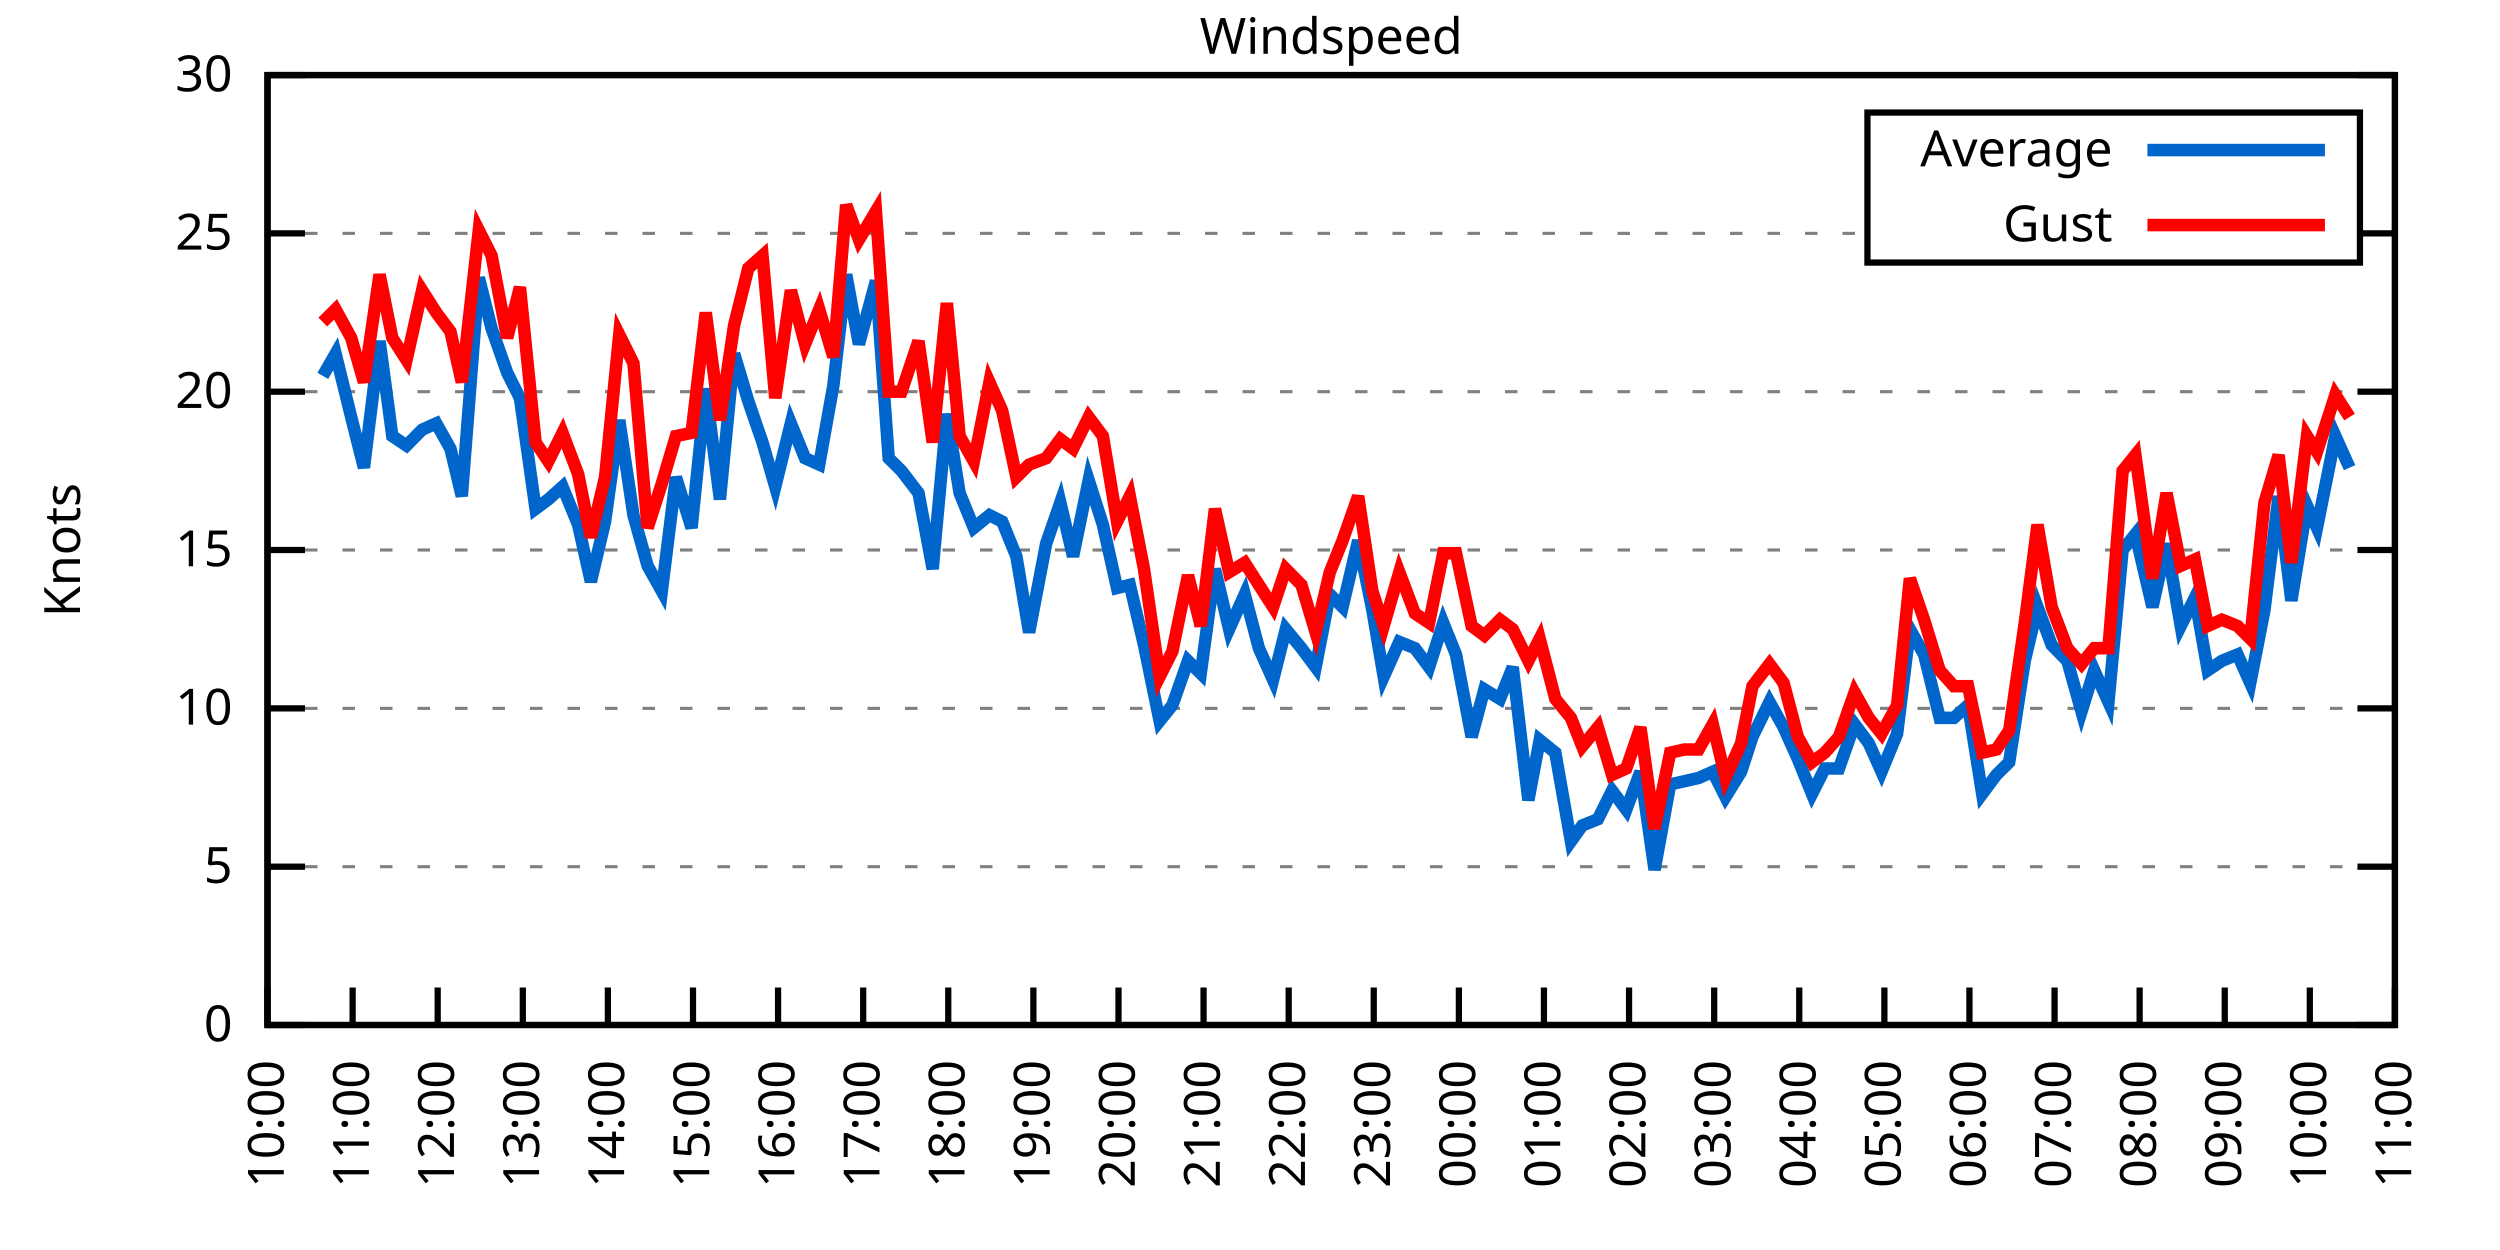
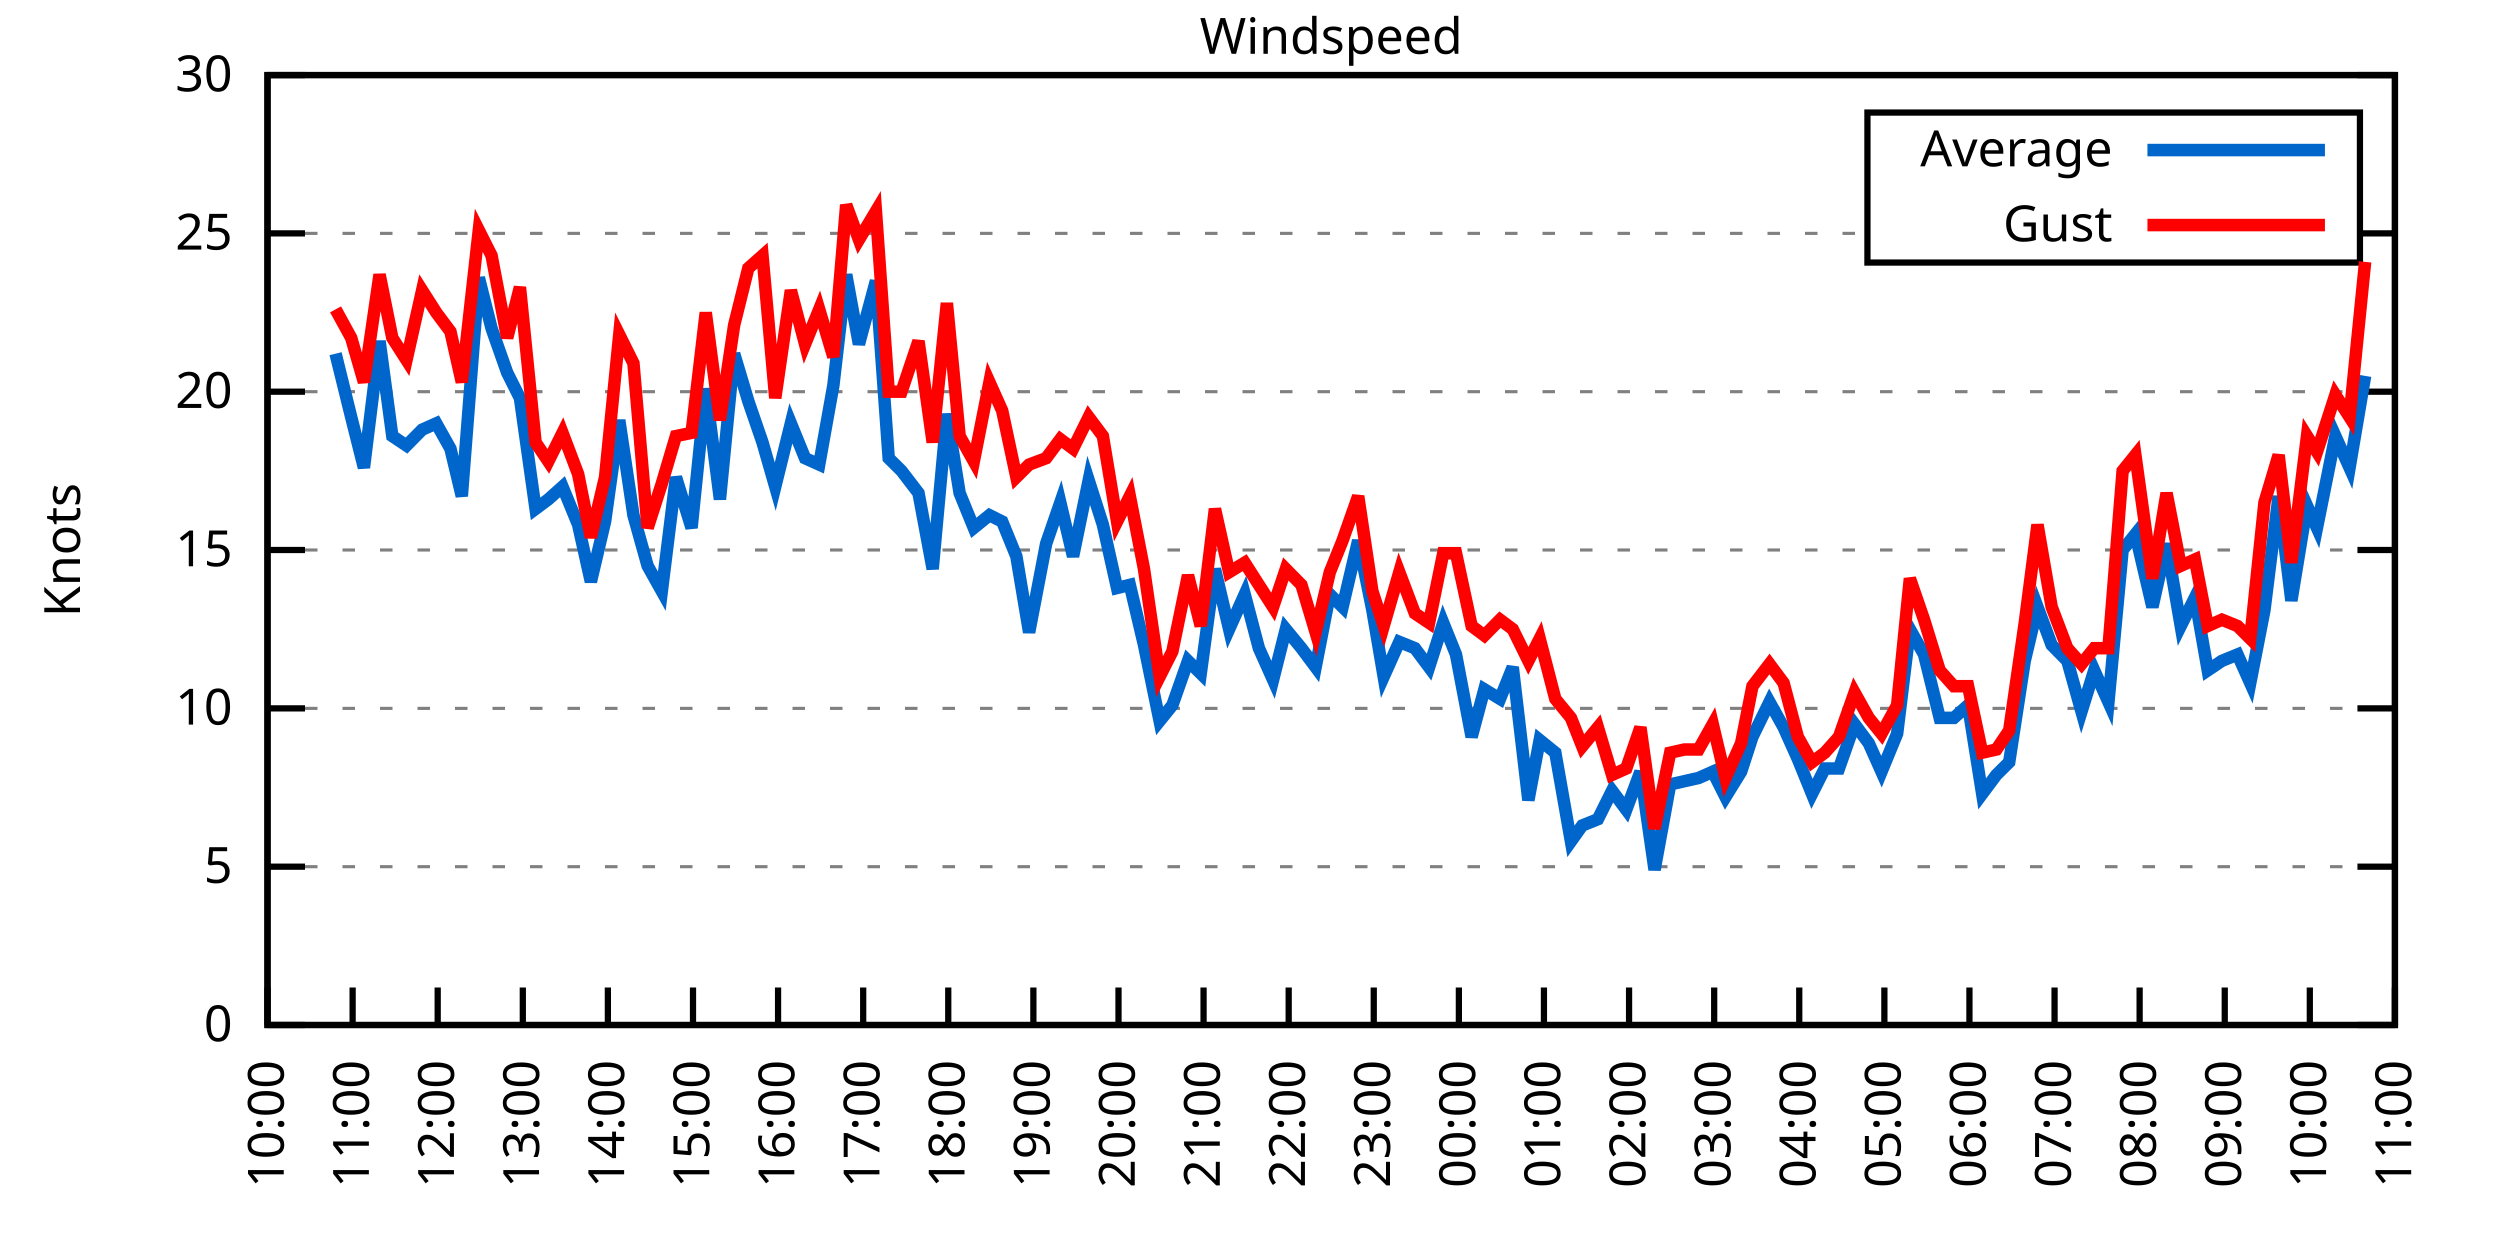
<svg xmlns="http://www.w3.org/2000/svg" xmlns:xlink="http://www.w3.org/1999/xlink" width="400" height="200" viewBox="0 0 400 200">
  <g id="gnuplot_canvas">
    <rect x="0" y="0" width="400" height="200" fill="none" />
    <defs>
      <circle id="gpDot" r="0.5" stroke-width="0.5" stroke="currentColor" />
      <path id="gpPt0" stroke-width="0.333" stroke="currentColor" d="M-1,0 h2 M0,-1 v2" />
      <path id="gpPt1" stroke-width="0.333" stroke="currentColor" d="M-1,-1 L1,1 M1,-1 L-1,1" />
      <path id="gpPt2" stroke-width="0.333" stroke="currentColor" d="M-1,0 L1,0 M0,-1 L0,1 M-1,-1 L1,1 M-1,1 L1,-1" />
      <rect id="gpPt3" stroke-width="0.333" stroke="currentColor" x="-1" y="-1" width="2" height="2" />
      <rect id="gpPt4" stroke-width="0.333" stroke="currentColor" fill="currentColor" x="-1" y="-1" width="2" height="2" />
      <circle id="gpPt5" stroke-width="0.333" stroke="currentColor" cx="0" cy="0" r="1" />
      <use xlink:href="#gpPt5" id="gpPt6" fill="currentColor" stroke="none" />
      <path id="gpPt7" stroke-width="0.333" stroke="currentColor" d="M0,-1.33 L-1.33,0.67 L1.33,0.67 z" />
      <use xlink:href="#gpPt7" id="gpPt8" fill="currentColor" stroke="none" />
      <use xlink:href="#gpPt7" id="gpPt9" stroke="currentColor" transform="rotate(180)" />
      <use xlink:href="#gpPt9" id="gpPt10" fill="currentColor" stroke="none" />
      <use xlink:href="#gpPt3" id="gpPt11" stroke="currentColor" transform="rotate(45)" />
      <use xlink:href="#gpPt11" id="gpPt12" fill="currentColor" stroke="none" />
      <path id="gpPt13" stroke-width="0.333" stroke="currentColor" d="M0,1.330 L1.265,0.411 L0.782,-1.067 L-0.782,-1.076 L-1.265,0.411 z" />
      <use xlink:href="#gpPt13" id="gpPt14" fill="currentColor" stroke="none" />
      <filter id="textbox" filterUnits="objectBoundingBox" x="0" y="0" height="1" width="1">
        <feFlood flood-color="white" flood-opacity="1" result="bgnd" />
        <feComposite in="SourceGraphic" in2="bgnd" operator="atop" />
      </filter>
      <filter id="greybox" filterUnits="objectBoundingBox" x="0" y="0" height="1" width="1">
        <feFlood flood-color="lightgrey" flood-opacity="1" result="grey" />
        <feComposite in="SourceGraphic" in2="grey" operator="atop" />
      </filter>
    </defs>
    <g fill="none" color="white" stroke="currentColor" stroke-width="1.00" stroke-linecap="butt" stroke-linejoin="miter">
</g>
    <g fill="none" color="black" stroke="currentColor" stroke-width="1.00" stroke-linecap="butt" stroke-linejoin="miter">
      <g stroke="none" shape-rendering="crispEdges">
        <polygon fill="rgb(255, 255, 255)" points="42.80,164.00 383.18,164.00 383.18,12.02 42.80,12.02 " />
      </g>
    </g>
    <g fill="none" color="black" stroke="currentColor" stroke-width="1.00" stroke-linecap="butt" stroke-linejoin="miter">
</g>
    <g fill="none" color="black" stroke="black" stroke-width="0.50" stroke-linecap="butt" stroke-linejoin="miter">
</g>
    <g fill="none" color="gray" stroke="currentColor" stroke-width="0.50" stroke-linecap="butt" stroke-linejoin="miter">
      <path stroke="gray" stroke-dasharray="2,4" class="gridline" d="M42.80,164.00 L383.19,164.00  " />
    </g>
    <g fill="none" color="gray" stroke="gray" stroke-width="1.00" stroke-linecap="butt" stroke-linejoin="miter">
</g>
    <g fill="none" color="black" stroke="currentColor" stroke-width="1.00" stroke-linecap="butt" stroke-linejoin="miter">
      <path stroke="black" d="M42.80,164.00 L48.80,164.00 M383.19,164.00 L377.19,164.00  " />
      <g transform="translate(37.20,166.60)" stroke="none" fill="black" font-family="Sans" font-size="8.00" text-anchor="end">
        <text>
          <tspan font-family="Sans"> 0</tspan>
        </text>
      </g>
    </g>
    <g fill="none" color="black" stroke="currentColor" stroke-width="1.00" stroke-linecap="butt" stroke-linejoin="miter">
</g>
    <g fill="none" color="black" stroke="black" stroke-width="0.50" stroke-linecap="butt" stroke-linejoin="miter">
</g>
    <g fill="none" color="gray" stroke="currentColor" stroke-width="0.50" stroke-linecap="butt" stroke-linejoin="miter">
      <path stroke="gray" stroke-dasharray="2,4" class="gridline" d="M42.80,138.67 L383.19,138.67  " />
    </g>
    <g fill="none" color="gray" stroke="gray" stroke-width="1.00" stroke-linecap="butt" stroke-linejoin="miter">
</g>
    <g fill="none" color="black" stroke="currentColor" stroke-width="1.00" stroke-linecap="butt" stroke-linejoin="miter">
      <path stroke="black" d="M42.80,138.67 L48.80,138.67 M383.19,138.67 L377.19,138.67  " />
      <g transform="translate(37.20,141.27)" stroke="none" fill="black" font-family="Sans" font-size="8.00" text-anchor="end">
        <text>
          <tspan font-family="Sans"> 5</tspan>
        </text>
      </g>
    </g>
    <g fill="none" color="black" stroke="currentColor" stroke-width="1.00" stroke-linecap="butt" stroke-linejoin="miter">
</g>
    <g fill="none" color="black" stroke="black" stroke-width="0.50" stroke-linecap="butt" stroke-linejoin="miter">
</g>
    <g fill="none" color="gray" stroke="currentColor" stroke-width="0.50" stroke-linecap="butt" stroke-linejoin="miter">
      <path stroke="gray" stroke-dasharray="2,4" class="gridline" d="M42.80,113.34 L383.19,113.34  " />
    </g>
    <g fill="none" color="gray" stroke="gray" stroke-width="1.00" stroke-linecap="butt" stroke-linejoin="miter">
</g>
    <g fill="none" color="black" stroke="currentColor" stroke-width="1.00" stroke-linecap="butt" stroke-linejoin="miter">
      <path stroke="black" d="M42.80,113.34 L48.80,113.34 M383.19,113.34 L377.19,113.34  " />
      <g transform="translate(37.20,115.94)" stroke="none" fill="black" font-family="Sans" font-size="8.00" text-anchor="end">
        <text>
          <tspan font-family="Sans"> 10</tspan>
        </text>
      </g>
    </g>
    <g fill="none" color="black" stroke="currentColor" stroke-width="1.00" stroke-linecap="butt" stroke-linejoin="miter">
</g>
    <g fill="none" color="black" stroke="black" stroke-width="0.50" stroke-linecap="butt" stroke-linejoin="miter">
</g>
    <g fill="none" color="gray" stroke="currentColor" stroke-width="0.50" stroke-linecap="butt" stroke-linejoin="miter">
      <path stroke="gray" stroke-dasharray="2,4" class="gridline" d="M42.80,88.00 L383.19,88.00  " />
    </g>
    <g fill="none" color="gray" stroke="gray" stroke-width="1.00" stroke-linecap="butt" stroke-linejoin="miter">
</g>
    <g fill="none" color="black" stroke="currentColor" stroke-width="1.00" stroke-linecap="butt" stroke-linejoin="miter">
      <path stroke="black" d="M42.80,88.00 L48.80,88.00 M383.19,88.00 L377.19,88.00  " />
      <g transform="translate(37.20,90.60)" stroke="none" fill="black" font-family="Sans" font-size="8.00" text-anchor="end">
        <text>
          <tspan font-family="Sans"> 15</tspan>
        </text>
      </g>
    </g>
    <g fill="none" color="black" stroke="currentColor" stroke-width="1.00" stroke-linecap="butt" stroke-linejoin="miter">
</g>
    <g fill="none" color="black" stroke="black" stroke-width="0.50" stroke-linecap="butt" stroke-linejoin="miter">
</g>
    <g fill="none" color="gray" stroke="currentColor" stroke-width="0.50" stroke-linecap="butt" stroke-linejoin="miter">
      <path stroke="gray" stroke-dasharray="2,4" class="gridline" d="M42.80,62.67 L383.19,62.67  " />
    </g>
    <g fill="none" color="gray" stroke="gray" stroke-width="1.00" stroke-linecap="butt" stroke-linejoin="miter">
</g>
    <g fill="none" color="black" stroke="currentColor" stroke-width="1.00" stroke-linecap="butt" stroke-linejoin="miter">
      <path stroke="black" d="M42.80,62.67 L48.80,62.67 M383.19,62.67 L377.19,62.67  " />
      <g transform="translate(37.20,65.27)" stroke="none" fill="black" font-family="Sans" font-size="8.00" text-anchor="end">
        <text>
          <tspan font-family="Sans"> 20</tspan>
        </text>
      </g>
    </g>
    <g fill="none" color="black" stroke="currentColor" stroke-width="1.00" stroke-linecap="butt" stroke-linejoin="miter">
</g>
    <g fill="none" color="black" stroke="black" stroke-width="0.50" stroke-linecap="butt" stroke-linejoin="miter">
</g>
    <g fill="none" color="gray" stroke="currentColor" stroke-width="0.50" stroke-linecap="butt" stroke-linejoin="miter">
      <path stroke="gray" stroke-dasharray="2,4" class="gridline" d="M42.80,37.34 L298.79,37.34 M377.59,37.34 L383.19,37.34  " />
    </g>
    <g fill="none" color="gray" stroke="gray" stroke-width="1.00" stroke-linecap="butt" stroke-linejoin="miter">
</g>
    <g fill="none" color="black" stroke="currentColor" stroke-width="1.00" stroke-linecap="butt" stroke-linejoin="miter">
      <path stroke="black" d="M42.80,37.34 L48.80,37.34 M383.19,37.34 L377.19,37.34  " />
      <g transform="translate(37.20,39.94)" stroke="none" fill="black" font-family="Sans" font-size="8.00" text-anchor="end">
        <text>
          <tspan font-family="Sans"> 25</tspan>
        </text>
      </g>
    </g>
    <g fill="none" color="black" stroke="currentColor" stroke-width="1.00" stroke-linecap="butt" stroke-linejoin="miter">
</g>
    <g fill="none" color="black" stroke="black" stroke-width="0.50" stroke-linecap="butt" stroke-linejoin="miter">
</g>
    <g fill="none" color="gray" stroke="currentColor" stroke-width="0.50" stroke-linecap="butt" stroke-linejoin="miter">
      <path stroke="gray" stroke-dasharray="2,4" class="gridline" d="M42.80,12.01 L383.19,12.01  " />
    </g>
    <g fill="none" color="gray" stroke="gray" stroke-width="1.00" stroke-linecap="butt" stroke-linejoin="miter">
</g>
    <g fill="none" color="black" stroke="currentColor" stroke-width="1.00" stroke-linecap="butt" stroke-linejoin="miter">
      <path stroke="black" d="M42.80,12.01 L48.80,12.01 M383.19,12.01 L377.19,12.01  " />
      <g transform="translate(37.20,14.61)" stroke="none" fill="black" font-family="Sans" font-size="8.00" text-anchor="end">
        <text>
          <tspan font-family="Sans"> 30</tspan>
        </text>
      </g>
    </g>
    <g fill="none" color="black" stroke="currentColor" stroke-width="1.00" stroke-linecap="butt" stroke-linejoin="miter">
      <path stroke="black" d="M42.80,164.00 L42.80,158.00  " />
      <g transform="translate(45.40,169.60) rotate(270.00)" stroke="none" fill="black" font-family="Sans" font-size="8.00" text-anchor="end">
        <text>
          <tspan font-family="Sans">10:00</tspan>
        </text>
      </g>
    </g>
    <g fill="none" color="black" stroke="currentColor" stroke-width="1.00" stroke-linecap="butt" stroke-linejoin="miter">
      <path stroke="black" d="M56.42,164.00 L56.42,158.00  " />
      <g transform="translate(59.02,169.60) rotate(270.00)" stroke="none" fill="black" font-family="Sans" font-size="8.00" text-anchor="end">
        <text>
          <tspan font-family="Sans">11:00</tspan>
        </text>
      </g>
    </g>
    <g fill="none" color="black" stroke="currentColor" stroke-width="1.00" stroke-linecap="butt" stroke-linejoin="miter">
      <path stroke="black" d="M70.03,164.00 L70.03,158.00  " />
      <g transform="translate(72.63,169.60) rotate(270.00)" stroke="none" fill="black" font-family="Sans" font-size="8.00" text-anchor="end">
        <text>
          <tspan font-family="Sans">12:00</tspan>
        </text>
      </g>
    </g>
    <g fill="none" color="black" stroke="currentColor" stroke-width="1.00" stroke-linecap="butt" stroke-linejoin="miter">
      <path stroke="black" d="M83.65,164.00 L83.65,158.00  " />
      <g transform="translate(86.25,169.60) rotate(270.00)" stroke="none" fill="black" font-family="Sans" font-size="8.00" text-anchor="end">
        <text>
          <tspan font-family="Sans">13:00</tspan>
        </text>
      </g>
    </g>
    <g fill="none" color="black" stroke="currentColor" stroke-width="1.00" stroke-linecap="butt" stroke-linejoin="miter">
      <path stroke="black" d="M97.26,164.00 L97.26,158.00  " />
      <g transform="translate(99.86,169.60) rotate(270.00)" stroke="none" fill="black" font-family="Sans" font-size="8.00" text-anchor="end">
        <text>
          <tspan font-family="Sans">14:00</tspan>
        </text>
      </g>
    </g>
    <g fill="none" color="black" stroke="currentColor" stroke-width="1.00" stroke-linecap="butt" stroke-linejoin="miter">
      <path stroke="black" d="M110.88,164.00 L110.88,158.00  " />
      <g transform="translate(113.48,169.60) rotate(270.00)" stroke="none" fill="black" font-family="Sans" font-size="8.00" text-anchor="end">
        <text>
          <tspan font-family="Sans">15:00</tspan>
        </text>
      </g>
    </g>
    <g fill="none" color="black" stroke="currentColor" stroke-width="1.00" stroke-linecap="butt" stroke-linejoin="miter">
      <path stroke="black" d="M124.49,164.00 L124.49,158.00  " />
      <g transform="translate(127.09,169.60) rotate(270.00)" stroke="none" fill="black" font-family="Sans" font-size="8.00" text-anchor="end">
        <text>
          <tspan font-family="Sans">16:00</tspan>
        </text>
      </g>
    </g>
    <g fill="none" color="black" stroke="currentColor" stroke-width="1.00" stroke-linecap="butt" stroke-linejoin="miter">
      <path stroke="black" d="M138.11,164.00 L138.11,158.00  " />
      <g transform="translate(140.71,169.60) rotate(270.00)" stroke="none" fill="black" font-family="Sans" font-size="8.00" text-anchor="end">
        <text>
          <tspan font-family="Sans">17:00</tspan>
        </text>
      </g>
    </g>
    <g fill="none" color="black" stroke="currentColor" stroke-width="1.00" stroke-linecap="butt" stroke-linejoin="miter">
      <path stroke="black" d="M151.72,164.00 L151.72,158.00  " />
      <g transform="translate(154.32,169.60) rotate(270.00)" stroke="none" fill="black" font-family="Sans" font-size="8.00" text-anchor="end">
        <text>
          <tspan font-family="Sans">18:00</tspan>
        </text>
      </g>
    </g>
    <g fill="none" color="black" stroke="currentColor" stroke-width="1.00" stroke-linecap="butt" stroke-linejoin="miter">
      <path stroke="black" d="M165.34,164.00 L165.34,158.00  " />
      <g transform="translate(167.94,169.60) rotate(270.00)" stroke="none" fill="black" font-family="Sans" font-size="8.00" text-anchor="end">
        <text>
          <tspan font-family="Sans">19:00</tspan>
        </text>
      </g>
    </g>
    <g fill="none" color="black" stroke="currentColor" stroke-width="1.00" stroke-linecap="butt" stroke-linejoin="miter">
      <path stroke="black" d="M178.96,164.00 L178.96,158.00  " />
      <g transform="translate(181.56,169.60) rotate(270.00)" stroke="none" fill="black" font-family="Sans" font-size="8.00" text-anchor="end">
        <text>
          <tspan font-family="Sans">20:00</tspan>
        </text>
      </g>
    </g>
    <g fill="none" color="black" stroke="currentColor" stroke-width="1.00" stroke-linecap="butt" stroke-linejoin="miter">
      <path stroke="black" d="M192.57,164.00 L192.57,158.00  " />
      <g transform="translate(195.17,169.60) rotate(270.00)" stroke="none" fill="black" font-family="Sans" font-size="8.00" text-anchor="end">
        <text>
          <tspan font-family="Sans">21:00</tspan>
        </text>
      </g>
    </g>
    <g fill="none" color="black" stroke="currentColor" stroke-width="1.00" stroke-linecap="butt" stroke-linejoin="miter">
      <path stroke="black" d="M206.19,164.00 L206.19,158.00  " />
      <g transform="translate(208.79,169.60) rotate(270.00)" stroke="none" fill="black" font-family="Sans" font-size="8.00" text-anchor="end">
        <text>
          <tspan font-family="Sans">22:00</tspan>
        </text>
      </g>
    </g>
    <g fill="none" color="black" stroke="currentColor" stroke-width="1.00" stroke-linecap="butt" stroke-linejoin="miter">
      <path stroke="black" d="M219.80,164.00 L219.80,158.00  " />
      <g transform="translate(222.40,169.60) rotate(270.00)" stroke="none" fill="black" font-family="Sans" font-size="8.00" text-anchor="end">
        <text>
          <tspan font-family="Sans">23:00</tspan>
        </text>
      </g>
    </g>
    <g fill="none" color="black" stroke="currentColor" stroke-width="1.00" stroke-linecap="butt" stroke-linejoin="miter">
      <path stroke="black" d="M233.42,164.00 L233.42,158.00  " />
      <g transform="translate(236.02,169.60) rotate(270.00)" stroke="none" fill="black" font-family="Sans" font-size="8.00" text-anchor="end">
        <text>
          <tspan font-family="Sans">00:00</tspan>
        </text>
      </g>
    </g>
    <g fill="none" color="black" stroke="currentColor" stroke-width="1.00" stroke-linecap="butt" stroke-linejoin="miter">
      <path stroke="black" d="M247.03,164.00 L247.03,158.00  " />
      <g transform="translate(249.63,169.60) rotate(270.00)" stroke="none" fill="black" font-family="Sans" font-size="8.00" text-anchor="end">
        <text>
          <tspan font-family="Sans">01:00</tspan>
        </text>
      </g>
    </g>
    <g fill="none" color="black" stroke="currentColor" stroke-width="1.00" stroke-linecap="butt" stroke-linejoin="miter">
      <path stroke="black" d="M260.65,164.00 L260.65,158.00  " />
      <g transform="translate(263.25,169.60) rotate(270.00)" stroke="none" fill="black" font-family="Sans" font-size="8.00" text-anchor="end">
        <text>
          <tspan font-family="Sans">02:00</tspan>
        </text>
      </g>
    </g>
    <g fill="none" color="black" stroke="currentColor" stroke-width="1.00" stroke-linecap="butt" stroke-linejoin="miter">
      <path stroke="black" d="M274.27,164.00 L274.27,158.00  " />
      <g transform="translate(276.87,169.60) rotate(270.00)" stroke="none" fill="black" font-family="Sans" font-size="8.00" text-anchor="end">
        <text>
          <tspan font-family="Sans">03:00</tspan>
        </text>
      </g>
    </g>
    <g fill="none" color="black" stroke="currentColor" stroke-width="1.00" stroke-linecap="butt" stroke-linejoin="miter">
      <path stroke="black" d="M287.88,164.00 L287.88,158.00  " />
      <g transform="translate(290.48,169.60) rotate(270.00)" stroke="none" fill="black" font-family="Sans" font-size="8.00" text-anchor="end">
        <text>
          <tspan font-family="Sans">04:00</tspan>
        </text>
      </g>
    </g>
    <g fill="none" color="black" stroke="currentColor" stroke-width="1.00" stroke-linecap="butt" stroke-linejoin="miter">
      <path stroke="black" d="M301.50,164.00 L301.50,158.00  " />
      <g transform="translate(304.10,169.60) rotate(270.00)" stroke="none" fill="black" font-family="Sans" font-size="8.00" text-anchor="end">
        <text>
          <tspan font-family="Sans">05:00</tspan>
        </text>
      </g>
    </g>
    <g fill="none" color="black" stroke="currentColor" stroke-width="1.00" stroke-linecap="butt" stroke-linejoin="miter">
      <path stroke="black" d="M315.11,164.00 L315.11,158.00  " />
      <g transform="translate(317.71,169.60) rotate(270.00)" stroke="none" fill="black" font-family="Sans" font-size="8.00" text-anchor="end">
        <text>
          <tspan font-family="Sans">06:00</tspan>
        </text>
      </g>
    </g>
    <g fill="none" color="black" stroke="currentColor" stroke-width="1.00" stroke-linecap="butt" stroke-linejoin="miter">
      <path stroke="black" d="M328.73,164.00 L328.73,158.00  " />
      <g transform="translate(331.33,169.60) rotate(270.00)" stroke="none" fill="black" font-family="Sans" font-size="8.00" text-anchor="end">
        <text>
          <tspan font-family="Sans">07:00</tspan>
        </text>
      </g>
    </g>
    <g fill="none" color="black" stroke="currentColor" stroke-width="1.00" stroke-linecap="butt" stroke-linejoin="miter">
      <path stroke="black" d="M342.34,164.00 L342.34,158.00  " />
      <g transform="translate(344.94,169.60) rotate(270.00)" stroke="none" fill="black" font-family="Sans" font-size="8.00" text-anchor="end">
        <text>
          <tspan font-family="Sans">08:00</tspan>
        </text>
      </g>
    </g>
    <g fill="none" color="black" stroke="currentColor" stroke-width="1.00" stroke-linecap="butt" stroke-linejoin="miter">
      <path stroke="black" d="M355.96,164.00 L355.96,158.00  " />
      <g transform="translate(358.56,169.60) rotate(270.00)" stroke="none" fill="black" font-family="Sans" font-size="8.00" text-anchor="end">
        <text>
          <tspan font-family="Sans">09:00</tspan>
        </text>
      </g>
    </g>
    <g fill="none" color="black" stroke="currentColor" stroke-width="1.00" stroke-linecap="butt" stroke-linejoin="miter">
      <path stroke="black" d="M369.57,164.00 L369.57,158.00  " />
      <g transform="translate(372.17,169.60) rotate(270.00)" stroke="none" fill="black" font-family="Sans" font-size="8.00" text-anchor="end">
        <text>
          <tspan font-family="Sans">10:00</tspan>
        </text>
      </g>
    </g>
    <g fill="none" color="black" stroke="currentColor" stroke-width="1.00" stroke-linecap="butt" stroke-linejoin="miter">
      <path stroke="black" d="M383.19,164.00 L383.19,158.00  " />
      <g transform="translate(385.79,169.60) rotate(270.00)" stroke="none" fill="black" font-family="Sans" font-size="8.00" text-anchor="end">
        <text>
          <tspan font-family="Sans">11:00</tspan>
        </text>
      </g>
    </g>
    <g fill="none" color="black" stroke="currentColor" stroke-width="1.00" stroke-linecap="butt" stroke-linejoin="miter">
</g>
    <g fill="none" color="black" stroke="currentColor" stroke-width="1.00" stroke-linecap="butt" stroke-linejoin="miter">
      <path stroke="black" d="M42.80,12.01 L42.80,164.00 L383.19,164.00 L383.19,12.01 L42.80,12.01 Z  " />
    </g>
    <g fill="none" color="black" stroke="currentColor" stroke-width="1.00" stroke-linecap="butt" stroke-linejoin="miter">
</g>
    <g fill="none" color="black" stroke="currentColor" stroke-width="1.00" stroke-linecap="butt" stroke-linejoin="miter">
      <path stroke="black" d="M298.79,42.01 L298.79,18.01 L377.59,18.01 L377.59,42.01 L298.79,42.01 Z  " />
    </g>
    <g id="Windspeed_plot_1">
      <g fill="none" color="white" stroke="black" stroke-width="2.00" stroke-linecap="butt" stroke-linejoin="miter">
</g>
      <g fill="none" color="black" stroke="currentColor" stroke-width="2.00" stroke-linecap="butt" stroke-linejoin="miter">
        <g transform="translate(337.99,26.61)" stroke="none" fill="black" font-family="Sans" font-size="8.00" text-anchor="end">
          <text>
            <tspan font-family="Sans">Average</tspan>
          </text>
        </g>
      </g>
      <g fill="none" color="black" stroke="currentColor" stroke-width="2.00" stroke-linecap="butt" stroke-linejoin="miter">
-         <path stroke="rgb(  0, 102, 204)" d="M343.59,24.01 L371.99,24.01 M51.65,60.14 L53.69,56.59 L56.19,66.73 L58.23,74.83 L60.73,54.57 L62.77,69.77   L65.04,71.29 L67.54,68.75 L69.80,67.74 L72.07,71.79 L73.89,79.39 L76.61,44.43 L78.65,52.54 L81.15,59.63   L83.19,63.69 L85.69,81.42 L87.73,79.90 L90.00,77.87 L92.50,83.95 L94.54,93.07 L96.81,83.45 L99.08,67.23   L101.35,82.43 L103.62,90.54 L105.89,94.59 L108.15,76.35 L110.65,84.46 L112.92,62.17 L115.19,79.90 L117.46,56.59   L119.73,64.19 L122.00,70.78 L124.04,77.87 L126.54,67.74 L128.81,73.31 L131.07,74.33 L133.34,61.66 L135.39,43.93   L137.43,55.07 L140.15,44.94 L142.19,73.31 L144.24,75.34 L146.96,78.89 L149.23,91.04 L151.50,66.22 L153.54,78.89   L155.81,84.46 L158.31,82.43 L160.35,83.45 L162.62,89.02 L164.66,101.18 L167.38,86.99 L169.65,80.41 L171.69,89.02   L174.19,76.86 L176.46,83.95 L178.73,94.08 L180.77,93.58 L183.04,103.20 L185.54,115.36 L187.58,112.83 L190.08,105.74   L192.12,107.76 L194.39,91.04 L196.66,100.67 L199.15,95.10 L201.42,103.71 L203.69,108.78 L205.73,100.67 L208.23,103.71   L210.50,106.75 L212.77,95.10 L214.81,97.12 L217.31,86.49 L219.58,97.63 L221.39,108.27 L223.89,102.70 L226.38,103.71   L228.65,106.75 L230.92,99.66 L232.96,104.72 L235.46,117.90 L237.50,110.30 L240.00,111.82 L242.04,106.75 L244.54,128.03   L246.35,118.40 L248.85,120.43 L251.35,134.62 L253.16,132.08 L255.66,131.07 L257.93,126.51 L260.20,129.55 L262.47,123.47   L264.73,139.17 L267.23,125.50 L269.50,124.99 L271.77,124.48 L274.04,123.47 L276.08,127.52 L278.58,123.47 L280.39,117.90   L283.12,112.32 L285.38,116.38 L287.65,121.44 L289.92,127.02 L291.97,122.96 L294.23,122.96 L296.73,115.87 L299.00,118.91   L301.04,123.47 L303.54,117.39 L305.58,100.67 L307.85,104.72 L310.35,114.86 L312.62,114.86 L314.89,112.83 L317.15,127.02   L319.42,123.98 L321.47,121.95 L323.96,105.74 L326.00,97.12 L328.27,103.20 L330.77,105.74 L333.04,113.84 L335.08,107.26   L337.35,112.32 L339.62,88.00 L341.66,85.47 L344.39,97.12 L346.65,86.99 L348.92,100.16 L351.19,95.60 L353.24,107.26   L355.50,105.74 L358.00,104.72 L360.04,109.28 L362.31,97.63 L364.58,79.39 L366.62,96.11 L369.12,80.91 L370.71,84.46   L373.66,69.77 L375.93,74.83  " />
+         <path stroke="rgb(  0, 102, 204)" d="M343.59,24.01 L371.99,24.01 M53.69,56.59 L56.19,66.73 L58.23,74.83 L60.73,54.57 L62.77,69.77 L65.04,71.29   L67.54,68.75 L69.80,67.74 L72.07,71.79 L73.89,79.39 L76.61,44.43 L78.65,52.54 L81.15,59.63 L83.19,63.69   L85.69,81.42 L87.73,79.90 L90.00,77.87 L92.50,83.95 L94.54,93.07 L96.81,83.45 L99.08,67.23 L101.35,82.43   L103.62,90.54 L105.89,94.59 L108.15,76.35 L110.65,84.46 L112.92,62.17 L115.19,79.90 L117.46,56.59 L119.73,64.19   L122.00,70.78 L124.04,77.87 L126.54,67.74 L128.81,73.31 L131.07,74.33 L133.34,61.66 L135.39,43.93 L137.43,55.07   L140.15,44.94 L142.19,73.31 L144.24,75.34 L146.96,78.89 L149.23,91.04 L151.50,66.22 L153.54,78.89 L155.81,84.46   L158.31,82.43 L160.35,83.45 L162.62,89.02 L164.66,101.18 L167.38,86.99 L169.65,80.41 L171.69,89.02 L174.19,76.86   L176.46,83.95 L178.73,94.08 L180.77,93.58 L183.04,103.20 L185.54,115.36 L187.58,112.83 L190.08,105.74 L192.12,107.76   L194.39,91.04 L196.66,100.67 L199.15,95.10 L201.42,103.71 L203.69,108.78 L205.73,100.67 L208.23,103.71 L210.50,106.75   L212.77,95.10 L214.81,97.12 L217.31,86.49 L219.58,97.63 L221.39,108.27 L223.89,102.70 L226.38,103.71 L228.65,106.75   L230.92,99.66 L232.96,104.72 L235.46,117.90 L237.50,110.30 L240.00,111.82 L242.04,106.75 L244.54,128.03 L246.35,118.40   L248.85,120.43 L251.35,134.62 L253.16,132.08 L255.66,131.07 L257.93,126.51 L260.20,129.55 L262.47,123.47 L264.73,139.17   L267.23,125.50 L269.50,124.99 L271.77,124.48 L274.04,123.47 L276.08,127.52 L278.58,123.47 L280.39,117.90 L283.12,112.32   L285.38,116.38 L287.65,121.44 L289.92,127.02 L291.97,122.96 L294.23,122.96 L296.73,115.87 L299.00,118.91 L301.04,123.47   L303.54,117.39 L305.58,100.67 L307.85,104.72 L310.35,114.86 L312.62,114.86 L314.89,112.83 L317.15,127.02 L319.42,123.98   L321.47,121.95 L323.96,105.74 L326.00,97.12 L328.27,103.20 L330.77,105.74 L333.04,113.84 L335.08,107.26 L337.35,112.32   L339.62,88.00 L341.66,85.47 L344.39,97.12 L346.65,86.99 L348.92,100.16 L351.19,95.60 L353.24,107.26 L355.50,105.74   L358.00,104.72 L360.04,109.28 L362.31,97.63 L364.58,79.39 L366.62,96.11 L369.12,80.91 L370.71,84.46 L373.66,69.77   L375.93,74.83 L378.42,60.14  " />
      </g>
    </g>
    <g id="Windspeed_plot_2">
      <g fill="none" color="black" stroke="currentColor" stroke-width="2.00" stroke-linecap="butt" stroke-linejoin="miter">
        <g transform="translate(337.99,38.61)" stroke="none" fill="black" font-family="Sans" font-size="8.00" text-anchor="end">
          <text>
            <tspan font-family="Sans">Gust</tspan>
          </text>
        </g>
      </g>
      <g fill="none" color="black" stroke="currentColor" stroke-width="2.00" stroke-linecap="butt" stroke-linejoin="miter">
-         <path stroke="rgb(255,   0,   0)" d="M343.59,36.01 L371.99,36.01 M51.65,51.53 L53.69,49.50 L56.19,54.06 L58.23,61.15 L60.73,43.93 L62.77,54.06   L65.04,57.61 L67.54,46.46 L69.80,50.01 L72.07,53.05 L73.89,61.15 L76.61,36.84 L78.65,40.89 L81.15,54.06   L83.19,45.95 L85.69,70.78 L87.73,73.82 L90.00,69.26 L92.50,75.85 L94.54,85.98 L96.81,76.35 L99.08,53.55   L101.35,58.11 L103.62,84.46 L105.89,77.37 L108.15,69.77 L110.65,69.26 L112.92,50.01 L115.19,67.23 L117.46,52.03   L119.73,42.91 L122.00,40.89 L124.04,63.69 L126.54,46.46 L128.81,55.07 L131.07,49.50 L133.34,57.10 L135.39,32.78   L137.43,38.35 L140.15,33.80 L142.19,62.67 L144.24,62.67 L146.96,54.57 L149.23,70.78 L151.50,48.49 L153.54,69.77   L155.81,73.82 L158.31,61.15 L160.35,65.71 L162.62,76.35 L164.66,74.33 L167.38,73.31 L169.65,70.27 L171.69,71.79   L174.19,66.73 L176.46,69.77 L178.73,83.45 L180.77,79.39 L183.04,91.04 L185.54,108.27 L187.58,104.22 L190.08,92.06   L192.12,100.16 L194.39,81.42 L196.66,91.55 L199.15,90.03 L201.42,93.58 L203.69,97.12 L205.73,91.04 L208.23,93.58   L210.50,101.18 L212.77,91.55 L214.81,86.49 L217.31,79.39 L219.58,94.59 L221.39,100.16 L223.89,91.55 L226.38,98.14   L228.65,99.66 L230.92,88.51 L232.96,88.51 L235.46,100.16 L237.50,101.68 L240.00,99.15 L242.04,100.67 L244.54,105.74   L246.35,102.19 L248.85,111.82 L251.35,114.86 L253.16,119.42 L255.66,116.38 L257.93,123.98 L260.20,122.96 L262.47,116.38   L264.73,132.59 L267.23,120.43 L269.50,119.92 L271.77,119.92 L274.04,115.87 L276.08,124.48 L278.58,118.91 L280.39,109.79   L283.12,106.24 L285.38,109.28 L287.65,117.90 L289.92,121.95 L291.97,120.43 L294.23,117.90 L296.73,110.80 L299.00,114.86   L301.04,117.39 L303.54,112.83 L305.58,92.56 L307.85,99.15 L310.35,107.26 L312.62,109.79 L314.89,109.79 L317.15,120.43   L319.42,119.92 L321.47,116.88 L323.96,99.66 L326.00,83.95 L328.27,97.12 L330.77,103.71 L333.04,106.24 L335.08,103.71   L337.35,103.71 L339.62,75.34 L341.66,72.81 L344.39,92.56 L346.65,78.89 L348.92,90.54 L351.19,89.52 L353.24,100.16   L355.50,99.15 L358.00,100.16 L360.04,102.19 L362.31,80.41 L364.58,72.81 L366.62,90.03 L369.12,69.77 L370.71,72.30   L373.66,63.18 L375.93,66.73  " />
+         <path stroke="rgb(255,   0,   0)" d="M343.59,36.01 L371.99,36.01 M53.69,49.50 L56.19,54.06 L58.23,61.15 L60.73,43.93 L62.77,54.06 L65.04,57.61   L67.54,46.46 L69.80,50.01 L72.07,53.05 L73.89,61.15 L76.61,36.84 L78.65,40.89 L81.15,54.06 L83.19,45.95   L85.69,70.78 L87.73,73.82 L90.00,69.26 L92.50,75.85 L94.54,85.98 L96.81,76.35 L99.08,53.55 L101.35,58.11   L103.62,84.46 L105.89,77.37 L108.15,69.77 L110.65,69.26 L112.92,50.01 L115.19,67.23 L117.46,52.03 L119.73,42.91   L122.00,40.89 L124.04,63.69 L126.54,46.46 L128.81,55.07 L131.07,49.50 L133.34,57.10 L135.39,32.78 L137.43,38.35   L140.15,33.80 L142.19,62.67 L144.24,62.67 L146.96,54.57 L149.23,70.78 L151.50,48.49 L153.54,69.77 L155.81,73.82   L158.31,61.15 L160.35,65.71 L162.62,76.35 L164.66,74.33 L167.38,73.31 L169.65,70.27 L171.69,71.79 L174.19,66.73   L176.46,69.77 L178.73,83.45 L180.77,79.39 L183.04,91.04 L185.54,108.27 L187.58,104.22 L190.08,92.06 L192.12,100.16   L194.39,81.42 L196.66,91.55 L199.15,90.03 L201.42,93.58 L203.69,97.12 L205.73,91.04 L208.23,93.58 L210.50,101.18   L212.77,91.55 L214.81,86.49 L217.31,79.39 L219.58,94.59 L221.39,100.16 L223.89,91.55 L226.38,98.14 L228.65,99.66   L230.92,88.51 L232.96,88.51 L235.46,100.16 L237.50,101.68 L240.00,99.15 L242.04,100.67 L244.54,105.74 L246.35,102.19   L248.85,111.82 L251.35,114.86 L253.16,119.42 L255.66,116.38 L257.93,123.98 L260.20,122.96 L262.47,116.38 L264.73,132.59   L267.23,120.43 L269.50,119.92 L271.77,119.92 L274.04,115.87 L276.08,124.48 L278.58,118.91 L280.39,109.79 L283.12,106.24   L285.38,109.28 L287.65,117.90 L289.92,121.95 L291.97,120.43 L294.23,117.90 L296.73,110.80 L299.00,114.86 L301.04,117.39   L303.54,112.83 L305.58,92.56 L307.85,99.15 L310.35,107.26 L312.62,109.79 L314.89,109.79 L317.15,120.43 L319.42,119.92   L321.47,116.88 L323.96,99.66 L326.00,83.95 L328.27,97.12 L330.77,103.71 L333.04,106.24 L335.08,103.71 L337.35,103.71   L339.62,75.34 L341.66,72.81 L344.39,92.56 L346.65,78.89 L348.92,90.54 L351.19,89.52 L353.24,100.16 L355.50,99.15   L358.00,100.16 L360.04,102.19 L362.31,80.41 L364.58,72.81 L366.62,90.03 L369.12,69.77 L370.71,72.30 L373.66,63.18   L375.93,66.73 L378.42,41.90  " />
      </g>
    </g>
    <g fill="none" color="black" stroke="currentColor" stroke-width="2.00" stroke-linecap="butt" stroke-linejoin="miter">
</g>
    <g fill="none" color="black" stroke="black" stroke-width="1.00" stroke-linecap="butt" stroke-linejoin="miter">
</g>
    <g fill="none" color="black" stroke="currentColor" stroke-width="1.00" stroke-linecap="butt" stroke-linejoin="miter">
      <path stroke="black" d="M42.80,12.01 L42.80,164.00 L383.19,164.00 L383.19,12.01 L42.80,12.01 Z  " />
      <g transform="translate(12.80,88.01) rotate(270.00)" stroke="none" fill="black" font-family="Sans" font-size="8.00" text-anchor="middle">
        <text>
          <tspan font-family="Sans">Knots</tspan>
        </text>
      </g>
    </g>
    <g fill="none" color="black" stroke="currentColor" stroke-width="1.00" stroke-linecap="butt" stroke-linejoin="miter">
</g>
    <g fill="none" color="black" stroke="currentColor" stroke-width="1.00" stroke-linecap="butt" stroke-linejoin="miter">
      <g transform="translate(212.99,8.61)" stroke="none" fill="black" font-family="Sans" font-size="8.00" text-anchor="middle">
        <text>
          <tspan font-family="Sans">Windspeed</tspan>
        </text>
      </g>
    </g>
    <g fill="none" color="black" stroke="currentColor" stroke-width="1.00" stroke-linecap="butt" stroke-linejoin="miter">
</g>
  </g>
</svg>
